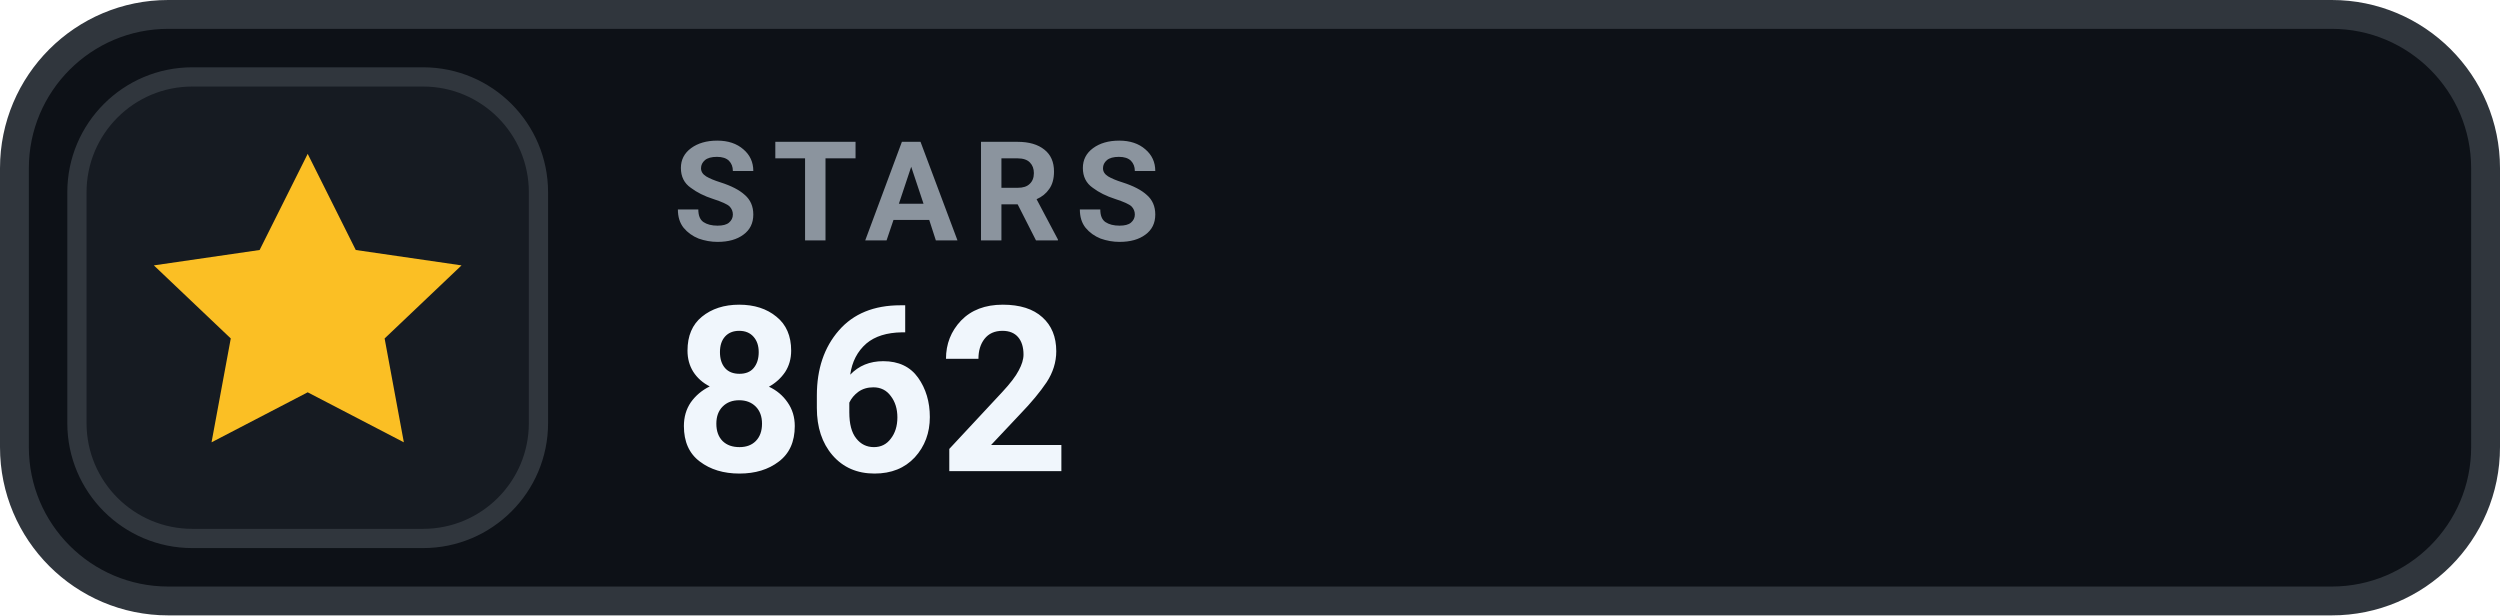
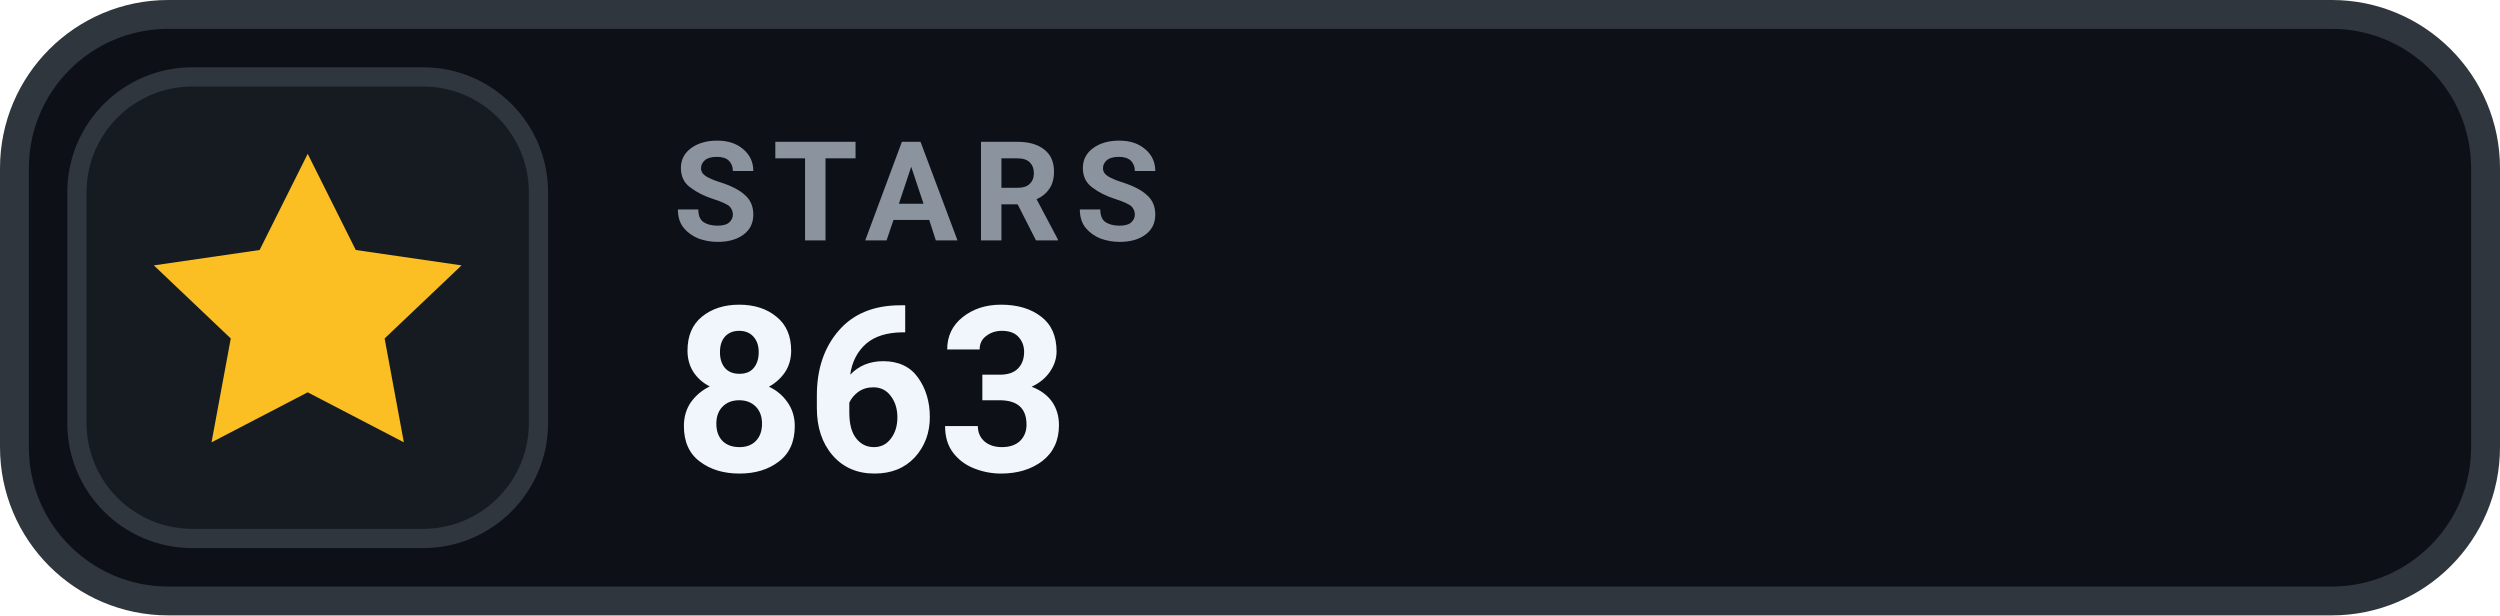
- <svg xmlns="http://www.w3.org/2000/svg" width="130" height="32" viewBox="0 0 130 32" role="img" aria-label="STARS 862">
+ <svg xmlns="http://www.w3.org/2000/svg" width="130" height="32" viewBox="0 0 130 32" role="img" aria-label="STARS 863">
  <rect x=".75" y=".75" width="128.5" height="30.5" rx="8" fill="#0D1117" stroke="#30363D" stroke-width="1.5" />
  <rect x="4" y="4" width="24" height="24" rx="6" fill="#161B22" stroke="#30363D" stroke-width="1" />
  <g transform="translate(16 16)" style="color:#FBBF24;">
    <path d="M0 -8 l2.5 5 5.5 .8 -4 3.8 1 5.4 -5 -2.6 -5 2.6 1 -5.4 -4 -3.8 5.5 -.8 Z" fill="currentColor" />
  </g>
  <text x="35" y="12.5" fill="#8B949E" font-family="-apple-system,BlinkMacSystemFont,'Segoe UI',Roboto,Helvetica,Arial,sans-serif" font-size="7.2" font-weight="700" letter-spacing=".75">STARS</text>
-   <text x="35" y="24.5" fill="#F0F6FC" font-family="-apple-system,BlinkMacSystemFont,'Segoe UI',Roboto,Helvetica,Arial,sans-serif" font-size="12" font-weight="700">862</text>
+   <text x="35" y="24.5" fill="#F0F6FC" font-family="-apple-system,BlinkMacSystemFont,'Segoe UI',Roboto,Helvetica,Arial,sans-serif" font-size="12" font-weight="700">863</text>
</svg>
